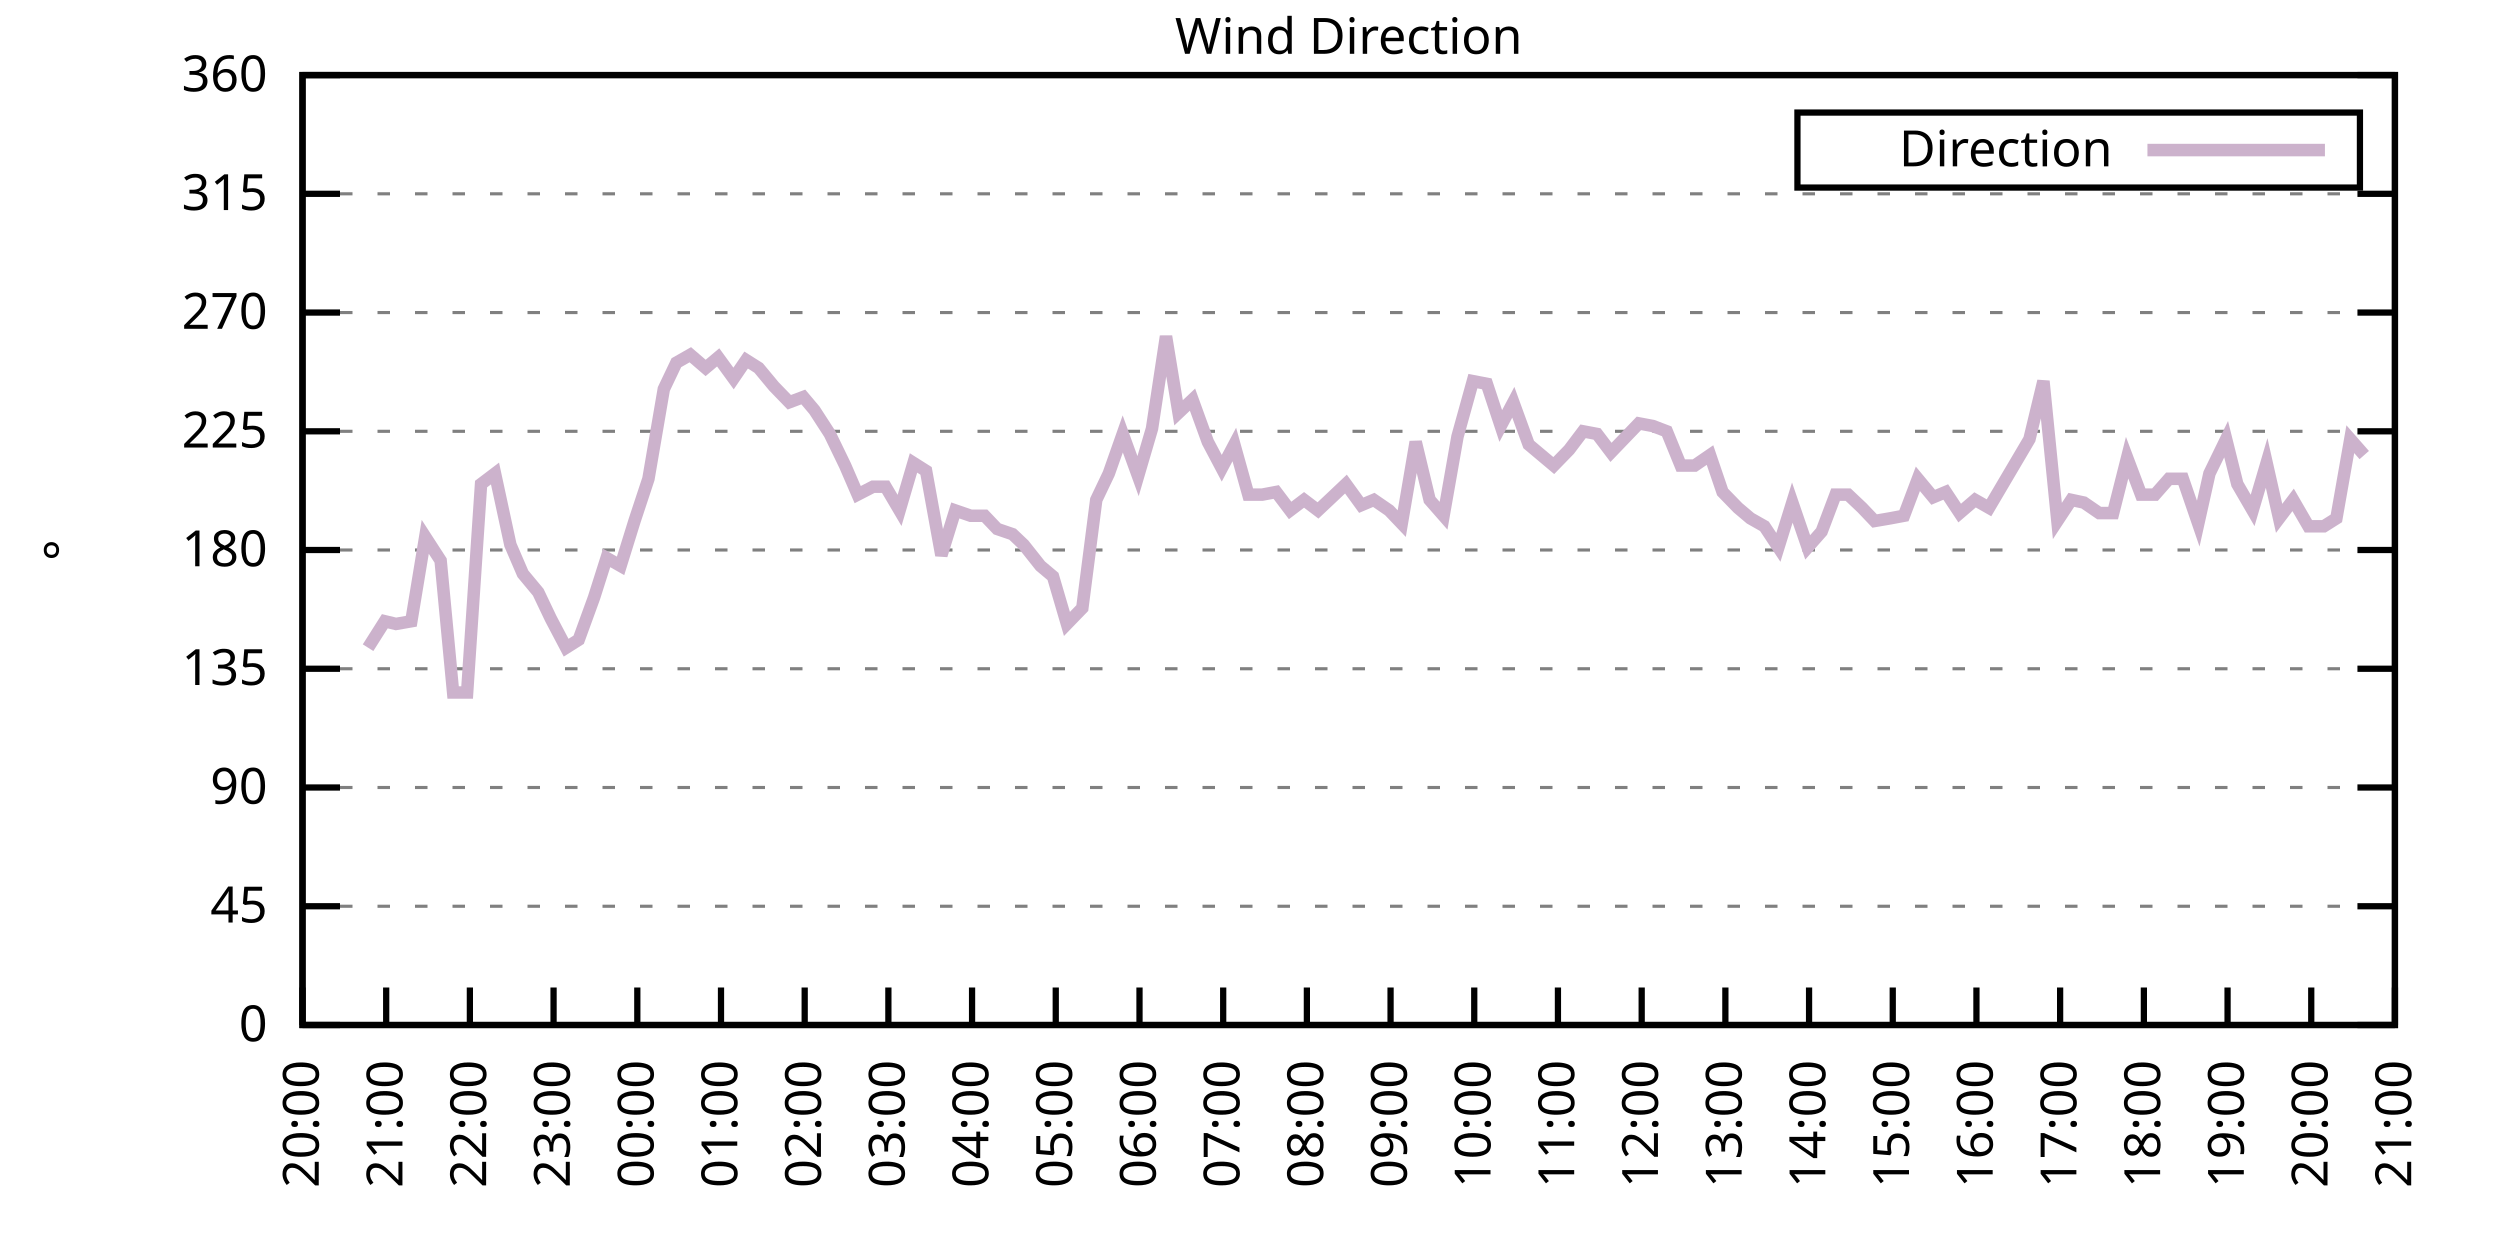
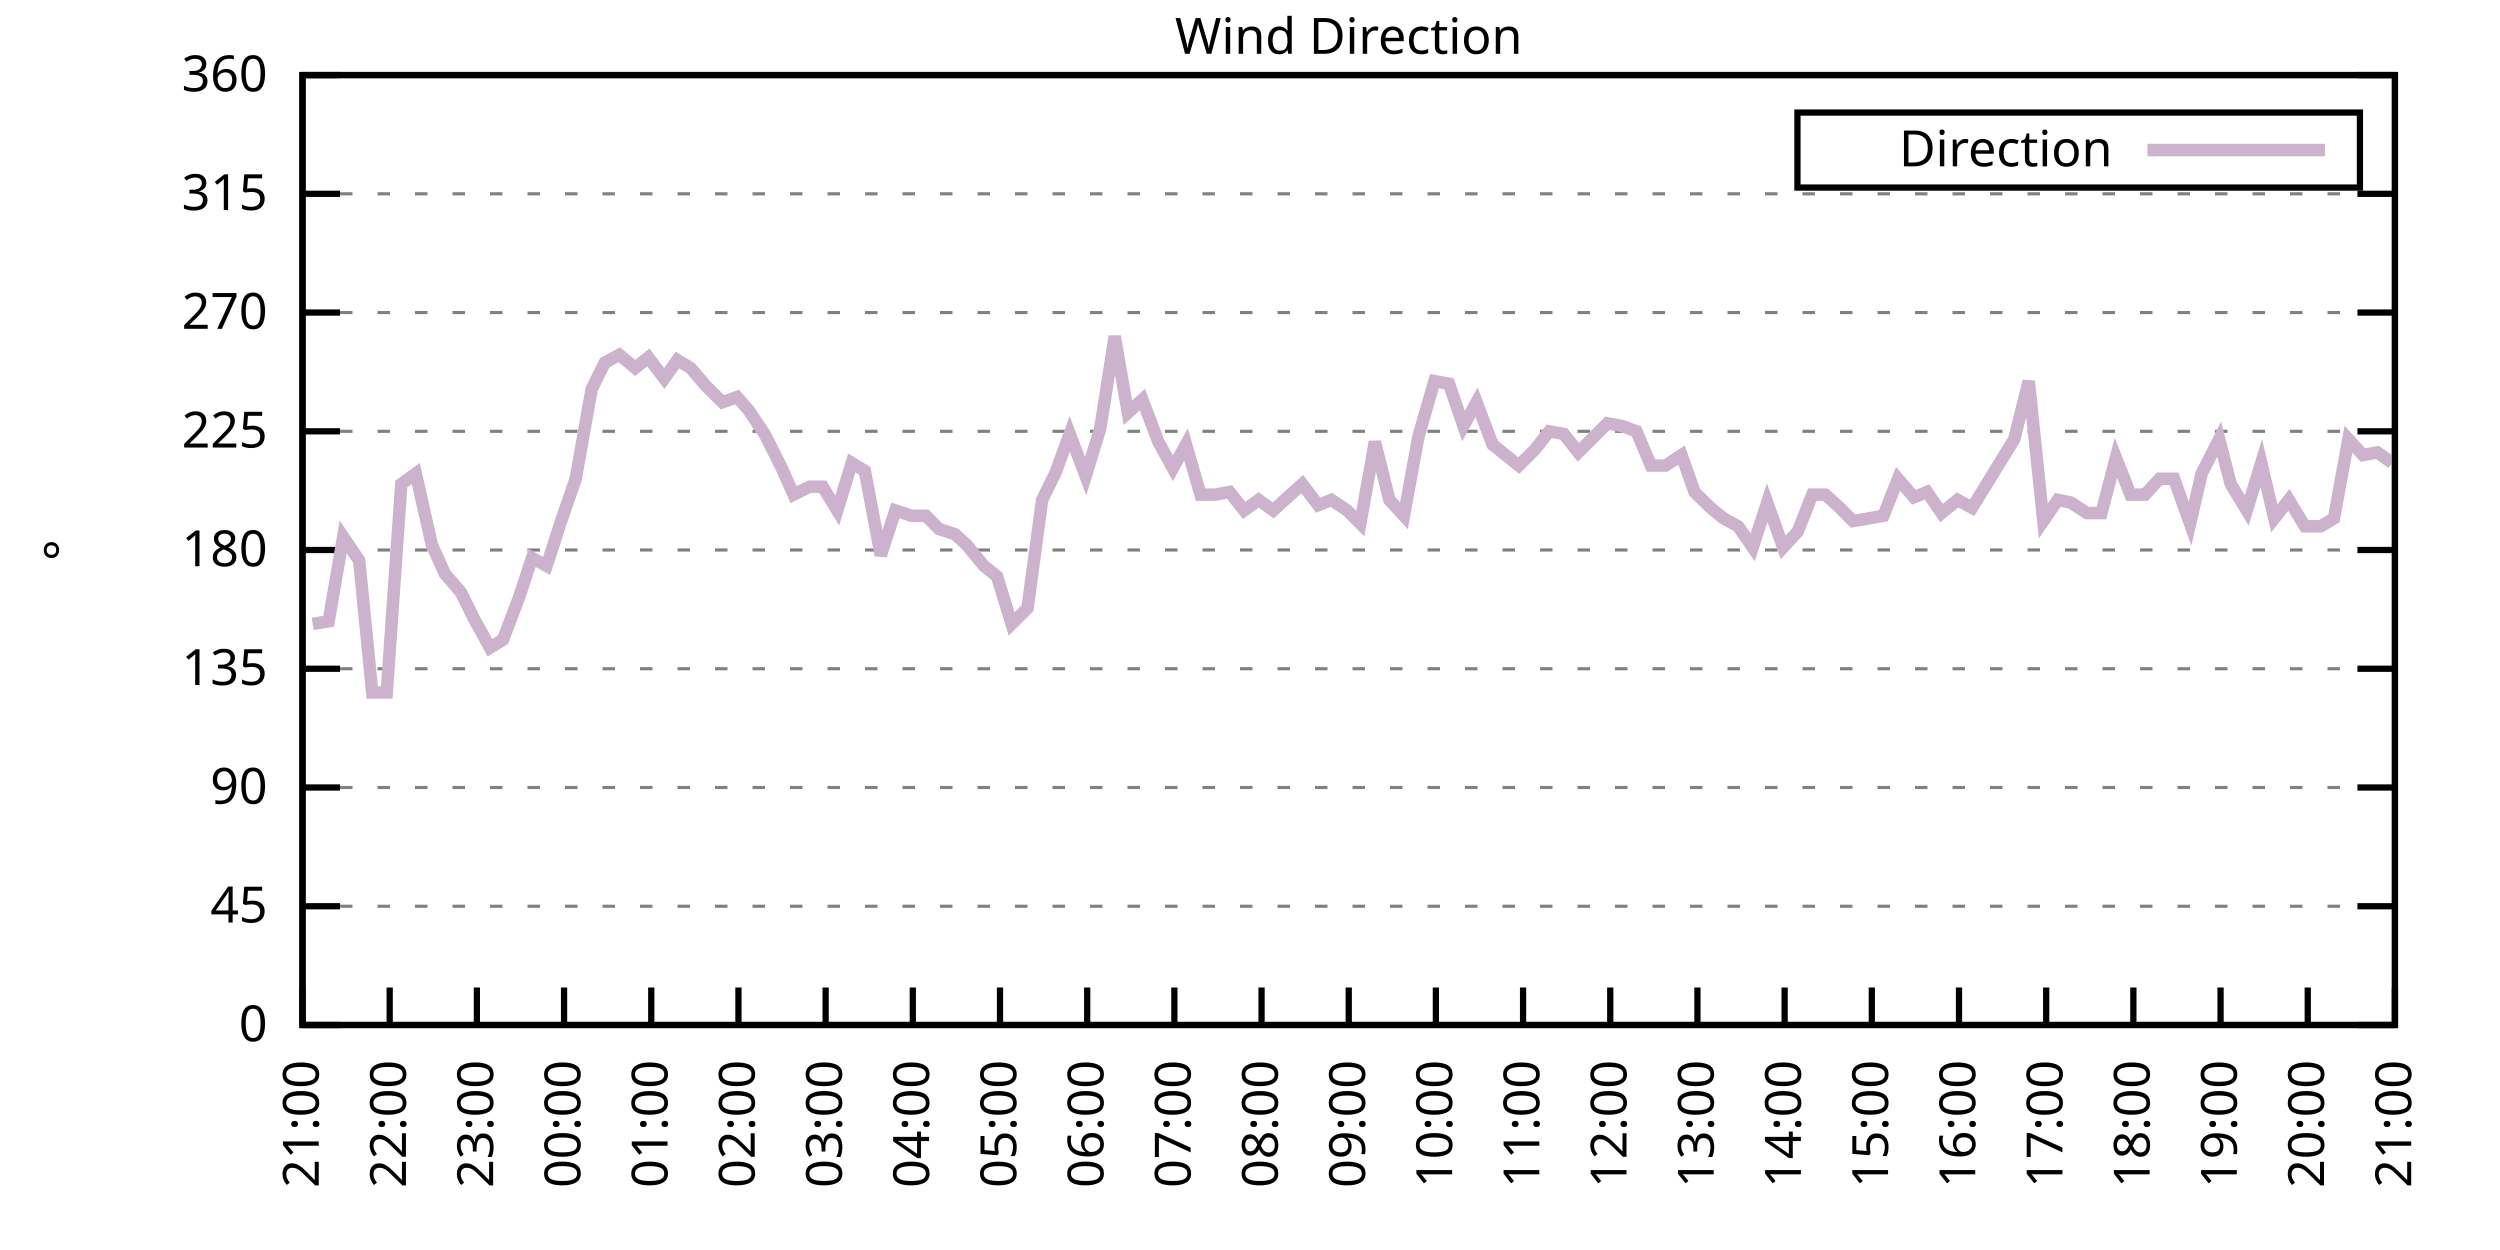
<svg xmlns="http://www.w3.org/2000/svg" xmlns:xlink="http://www.w3.org/1999/xlink" width="400" height="200" viewBox="0 0 400 200">
  <g id="gnuplot_canvas">
    <rect x="0" y="0" width="400" height="200" fill="none" />
    <defs>
      <circle id="gpDot" r="0.5" stroke-width="0.5" stroke="currentColor" />
      <path id="gpPt0" stroke-width="0.333" stroke="currentColor" d="M-1,0 h2 M0,-1 v2" />
      <path id="gpPt1" stroke-width="0.333" stroke="currentColor" d="M-1,-1 L1,1 M1,-1 L-1,1" />
      <path id="gpPt2" stroke-width="0.333" stroke="currentColor" d="M-1,0 L1,0 M0,-1 L0,1 M-1,-1 L1,1 M-1,1 L1,-1" />
      <rect id="gpPt3" stroke-width="0.333" stroke="currentColor" x="-1" y="-1" width="2" height="2" />
      <rect id="gpPt4" stroke-width="0.333" stroke="currentColor" fill="currentColor" x="-1" y="-1" width="2" height="2" />
      <circle id="gpPt5" stroke-width="0.333" stroke="currentColor" cx="0" cy="0" r="1" />
      <use xlink:href="#gpPt5" id="gpPt6" fill="currentColor" stroke="none" />
      <path id="gpPt7" stroke-width="0.333" stroke="currentColor" d="M0,-1.33 L-1.33,0.67 L1.33,0.67 z" />
      <use xlink:href="#gpPt7" id="gpPt8" fill="currentColor" stroke="none" />
      <use xlink:href="#gpPt7" id="gpPt9" stroke="currentColor" transform="rotate(180)" />
      <use xlink:href="#gpPt9" id="gpPt10" fill="currentColor" stroke="none" />
      <use xlink:href="#gpPt3" id="gpPt11" stroke="currentColor" transform="rotate(45)" />
      <use xlink:href="#gpPt11" id="gpPt12" fill="currentColor" stroke="none" />
      <path id="gpPt13" stroke-width="0.333" stroke="currentColor" d="M0,1.330 L1.265,0.411 L0.782,-1.067 L-0.782,-1.076 L-1.265,0.411 z" />
      <use xlink:href="#gpPt13" id="gpPt14" fill="currentColor" stroke="none" />
      <filter id="textbox" filterUnits="objectBoundingBox" x="0" y="0" height="1" width="1">
        <feFlood flood-color="white" flood-opacity="1" result="bgnd" />
        <feComposite in="SourceGraphic" in2="bgnd" operator="atop" />
      </filter>
      <filter id="greybox" filterUnits="objectBoundingBox" x="0" y="0" height="1" width="1">
        <feFlood flood-color="lightgrey" flood-opacity="1" result="grey" />
        <feComposite in="SourceGraphic" in2="grey" operator="atop" />
      </filter>
    </defs>
    <g fill="none" color="white" stroke="currentColor" stroke-width="1.00" stroke-linecap="butt" stroke-linejoin="miter">
</g>
    <g fill="none" color="black" stroke="currentColor" stroke-width="1.00" stroke-linecap="butt" stroke-linejoin="miter">
      <g stroke="none" shape-rendering="crispEdges">
        <polygon fill="rgb(255, 255, 255)" points="48.40,164.00 383.18,164.00 383.18,12.02 48.40,12.02 " />
      </g>
    </g>
    <g fill="none" color="black" stroke="currentColor" stroke-width="1.00" stroke-linecap="butt" stroke-linejoin="miter">
</g>
    <g fill="none" color="black" stroke="black" stroke-width="0.50" stroke-linecap="butt" stroke-linejoin="miter">
</g>
    <g fill="none" color="gray" stroke="currentColor" stroke-width="0.50" stroke-linecap="butt" stroke-linejoin="miter">
      <path stroke="gray" stroke-dasharray="2,4" class="gridline" d="M48.40,164.00 L383.19,164.00  " />
    </g>
    <g fill="none" color="gray" stroke="gray" stroke-width="1.00" stroke-linecap="butt" stroke-linejoin="miter">
</g>
    <g fill="none" color="black" stroke="currentColor" stroke-width="1.00" stroke-linecap="butt" stroke-linejoin="miter">
      <path stroke="black" d="M48.40,164.00 L54.40,164.00 M383.19,164.00 L377.19,164.00  " />
      <g transform="translate(42.80,166.60)" stroke="none" fill="black" font-family="Sans" font-size="8.00" text-anchor="end">
        <text>
          <tspan font-family="Sans"> 0</tspan>
        </text>
      </g>
    </g>
    <g fill="none" color="black" stroke="currentColor" stroke-width="1.00" stroke-linecap="butt" stroke-linejoin="miter">
</g>
    <g fill="none" color="black" stroke="black" stroke-width="0.50" stroke-linecap="butt" stroke-linejoin="miter">
</g>
    <g fill="none" color="gray" stroke="currentColor" stroke-width="0.50" stroke-linecap="butt" stroke-linejoin="miter">
      <path stroke="gray" stroke-dasharray="2,4" class="gridline" d="M48.40,145.00 L383.19,145.00  " />
    </g>
    <g fill="none" color="gray" stroke="gray" stroke-width="1.00" stroke-linecap="butt" stroke-linejoin="miter">
</g>
    <g fill="none" color="black" stroke="currentColor" stroke-width="1.00" stroke-linecap="butt" stroke-linejoin="miter">
      <path stroke="black" d="M48.40,145.00 L54.40,145.00 M383.19,145.00 L377.19,145.00  " />
      <g transform="translate(42.80,147.60)" stroke="none" fill="black" font-family="Sans" font-size="8.00" text-anchor="end">
        <text>
          <tspan font-family="Sans"> 45</tspan>
        </text>
      </g>
    </g>
    <g fill="none" color="black" stroke="currentColor" stroke-width="1.00" stroke-linecap="butt" stroke-linejoin="miter">
</g>
    <g fill="none" color="black" stroke="black" stroke-width="0.50" stroke-linecap="butt" stroke-linejoin="miter">
</g>
    <g fill="none" color="gray" stroke="currentColor" stroke-width="0.50" stroke-linecap="butt" stroke-linejoin="miter">
      <path stroke="gray" stroke-dasharray="2,4" class="gridline" d="M48.40,126.00 L383.19,126.00  " />
    </g>
    <g fill="none" color="gray" stroke="gray" stroke-width="1.00" stroke-linecap="butt" stroke-linejoin="miter">
</g>
    <g fill="none" color="black" stroke="currentColor" stroke-width="1.00" stroke-linecap="butt" stroke-linejoin="miter">
      <path stroke="black" d="M48.40,126.00 L54.40,126.00 M383.19,126.00 L377.19,126.00  " />
      <g transform="translate(42.80,128.60)" stroke="none" fill="black" font-family="Sans" font-size="8.00" text-anchor="end">
        <text>
          <tspan font-family="Sans"> 90</tspan>
        </text>
      </g>
    </g>
    <g fill="none" color="black" stroke="currentColor" stroke-width="1.00" stroke-linecap="butt" stroke-linejoin="miter">
</g>
    <g fill="none" color="black" stroke="black" stroke-width="0.50" stroke-linecap="butt" stroke-linejoin="miter">
</g>
    <g fill="none" color="gray" stroke="currentColor" stroke-width="0.50" stroke-linecap="butt" stroke-linejoin="miter">
      <path stroke="gray" stroke-dasharray="2,4" class="gridline" d="M48.40,107.00 L383.19,107.00  " />
    </g>
    <g fill="none" color="gray" stroke="gray" stroke-width="1.00" stroke-linecap="butt" stroke-linejoin="miter">
</g>
    <g fill="none" color="black" stroke="currentColor" stroke-width="1.00" stroke-linecap="butt" stroke-linejoin="miter">
      <path stroke="black" d="M48.40,107.00 L54.40,107.00 M383.19,107.00 L377.19,107.00  " />
      <g transform="translate(42.80,109.60)" stroke="none" fill="black" font-family="Sans" font-size="8.00" text-anchor="end">
        <text>
          <tspan font-family="Sans"> 135</tspan>
        </text>
      </g>
    </g>
    <g fill="none" color="black" stroke="currentColor" stroke-width="1.00" stroke-linecap="butt" stroke-linejoin="miter">
</g>
    <g fill="none" color="black" stroke="black" stroke-width="0.50" stroke-linecap="butt" stroke-linejoin="miter">
</g>
    <g fill="none" color="gray" stroke="currentColor" stroke-width="0.50" stroke-linecap="butt" stroke-linejoin="miter">
      <path stroke="gray" stroke-dasharray="2,4" class="gridline" d="M48.40,88.00 L383.19,88.00  " />
    </g>
    <g fill="none" color="gray" stroke="gray" stroke-width="1.00" stroke-linecap="butt" stroke-linejoin="miter">
</g>
    <g fill="none" color="black" stroke="currentColor" stroke-width="1.00" stroke-linecap="butt" stroke-linejoin="miter">
      <path stroke="black" d="M48.40,88.00 L54.40,88.00 M383.19,88.00 L377.19,88.00  " />
      <g transform="translate(42.80,90.60)" stroke="none" fill="black" font-family="Sans" font-size="8.00" text-anchor="end">
        <text>
          <tspan font-family="Sans"> 180</tspan>
        </text>
      </g>
    </g>
    <g fill="none" color="black" stroke="currentColor" stroke-width="1.00" stroke-linecap="butt" stroke-linejoin="miter">
</g>
    <g fill="none" color="black" stroke="black" stroke-width="0.50" stroke-linecap="butt" stroke-linejoin="miter">
</g>
    <g fill="none" color="gray" stroke="currentColor" stroke-width="0.50" stroke-linecap="butt" stroke-linejoin="miter">
      <path stroke="gray" stroke-dasharray="2,4" class="gridline" d="M48.40,69.01 L383.19,69.01  " />
    </g>
    <g fill="none" color="gray" stroke="gray" stroke-width="1.00" stroke-linecap="butt" stroke-linejoin="miter">
</g>
    <g fill="none" color="black" stroke="currentColor" stroke-width="1.00" stroke-linecap="butt" stroke-linejoin="miter">
      <path stroke="black" d="M48.40,69.01 L54.40,69.01 M383.19,69.01 L377.19,69.01  " />
      <g transform="translate(42.80,71.61)" stroke="none" fill="black" font-family="Sans" font-size="8.00" text-anchor="end">
        <text>
          <tspan font-family="Sans"> 225</tspan>
        </text>
      </g>
    </g>
    <g fill="none" color="black" stroke="currentColor" stroke-width="1.00" stroke-linecap="butt" stroke-linejoin="miter">
</g>
    <g fill="none" color="black" stroke="black" stroke-width="0.50" stroke-linecap="butt" stroke-linejoin="miter">
</g>
    <g fill="none" color="gray" stroke="currentColor" stroke-width="0.50" stroke-linecap="butt" stroke-linejoin="miter">
      <path stroke="gray" stroke-dasharray="2,4" class="gridline" d="M48.40,50.01 L383.19,50.01  " />
    </g>
    <g fill="none" color="gray" stroke="gray" stroke-width="1.00" stroke-linecap="butt" stroke-linejoin="miter">
</g>
    <g fill="none" color="black" stroke="currentColor" stroke-width="1.00" stroke-linecap="butt" stroke-linejoin="miter">
      <path stroke="black" d="M48.40,50.01 L54.40,50.01 M383.19,50.01 L377.19,50.01  " />
      <g transform="translate(42.80,52.61)" stroke="none" fill="black" font-family="Sans" font-size="8.00" text-anchor="end">
        <text>
          <tspan font-family="Sans"> 270</tspan>
        </text>
      </g>
    </g>
    <g fill="none" color="black" stroke="currentColor" stroke-width="1.00" stroke-linecap="butt" stroke-linejoin="miter">
</g>
    <g fill="none" color="black" stroke="black" stroke-width="0.50" stroke-linecap="butt" stroke-linejoin="miter">
</g>
    <g fill="none" color="gray" stroke="currentColor" stroke-width="0.50" stroke-linecap="butt" stroke-linejoin="miter">
      <path stroke="gray" stroke-dasharray="2,4" class="gridline" d="M48.40,31.01 L383.19,31.01  " />
    </g>
    <g fill="none" color="gray" stroke="gray" stroke-width="1.00" stroke-linecap="butt" stroke-linejoin="miter">
</g>
    <g fill="none" color="black" stroke="currentColor" stroke-width="1.00" stroke-linecap="butt" stroke-linejoin="miter">
      <path stroke="black" d="M48.40,31.01 L54.40,31.01 M383.19,31.01 L377.19,31.01  " />
      <g transform="translate(42.80,33.61)" stroke="none" fill="black" font-family="Sans" font-size="8.00" text-anchor="end">
        <text>
          <tspan font-family="Sans"> 315</tspan>
        </text>
      </g>
    </g>
    <g fill="none" color="black" stroke="currentColor" stroke-width="1.00" stroke-linecap="butt" stroke-linejoin="miter">
</g>
    <g fill="none" color="black" stroke="black" stroke-width="0.50" stroke-linecap="butt" stroke-linejoin="miter">
</g>
    <g fill="none" color="gray" stroke="currentColor" stroke-width="0.50" stroke-linecap="butt" stroke-linejoin="miter">
      <path stroke="gray" stroke-dasharray="2,4" class="gridline" d="M48.40,12.01 L383.19,12.01  " />
    </g>
    <g fill="none" color="gray" stroke="gray" stroke-width="1.00" stroke-linecap="butt" stroke-linejoin="miter">
</g>
    <g fill="none" color="black" stroke="currentColor" stroke-width="1.00" stroke-linecap="butt" stroke-linejoin="miter">
      <path stroke="black" d="M48.40,12.01 L54.40,12.01 M383.19,12.01 L377.19,12.01  " />
      <g transform="translate(42.80,14.61)" stroke="none" fill="black" font-family="Sans" font-size="8.00" text-anchor="end">
        <text>
          <tspan font-family="Sans"> 360</tspan>
        </text>
      </g>
    </g>
    <g fill="none" color="black" stroke="currentColor" stroke-width="1.00" stroke-linecap="butt" stroke-linejoin="miter">
      <path stroke="black" d="M48.40,164.00 L48.40,158.00  " />
      <g transform="translate(51.00,169.60) rotate(270.00)" stroke="none" fill="black" font-family="Sans" font-size="8.00" text-anchor="end">
        <text>
-           <tspan font-family="Sans">20:00</tspan>
-         </text>
-       </g>
-     </g>
-     <g fill="none" color="black" stroke="currentColor" stroke-width="1.00" stroke-linecap="butt" stroke-linejoin="miter">
-       <path stroke="black" d="M61.79,164.00 L61.79,158.00  " />
-       <g transform="translate(64.39,169.60) rotate(270.00)" stroke="none" fill="black" font-family="Sans" font-size="8.00" text-anchor="end">
-         <text>
          <tspan font-family="Sans">21:00</tspan>
        </text>
      </g>
    </g>
    <g fill="none" color="black" stroke="currentColor" stroke-width="1.00" stroke-linecap="butt" stroke-linejoin="miter">
-       <path stroke="black" d="M75.18,164.00 L75.18,158.00  " />
-       <g transform="translate(77.78,169.60) rotate(270.00)" stroke="none" fill="black" font-family="Sans" font-size="8.00" text-anchor="end">
+       <path stroke="black" d="M62.35,164.00 L62.35,158.00  " />
+       <g transform="translate(64.95,169.60) rotate(270.00)" stroke="none" fill="black" font-family="Sans" font-size="8.00" text-anchor="end">
        <text>
          <tspan font-family="Sans">22:00</tspan>
        </text>
      </g>
    </g>
    <g fill="none" color="black" stroke="currentColor" stroke-width="1.00" stroke-linecap="butt" stroke-linejoin="miter">
-       <path stroke="black" d="M88.57,164.00 L88.57,158.00  " />
-       <g transform="translate(91.17,169.60) rotate(270.00)" stroke="none" fill="black" font-family="Sans" font-size="8.00" text-anchor="end">
+       <path stroke="black" d="M76.30,164.00 L76.30,158.00  " />
+       <g transform="translate(78.90,169.60) rotate(270.00)" stroke="none" fill="black" font-family="Sans" font-size="8.00" text-anchor="end">
        <text>
          <tspan font-family="Sans">23:00</tspan>
        </text>
      </g>
    </g>
    <g fill="none" color="black" stroke="currentColor" stroke-width="1.00" stroke-linecap="butt" stroke-linejoin="miter">
-       <path stroke="black" d="M101.97,164.00 L101.97,158.00  " />
-       <g transform="translate(104.57,169.60) rotate(270.00)" stroke="none" fill="black" font-family="Sans" font-size="8.00" text-anchor="end">
+       <path stroke="black" d="M90.25,164.00 L90.25,158.00  " />
+       <g transform="translate(92.85,169.60) rotate(270.00)" stroke="none" fill="black" font-family="Sans" font-size="8.00" text-anchor="end">
        <text>
          <tspan font-family="Sans">00:00</tspan>
        </text>
      </g>
    </g>
    <g fill="none" color="black" stroke="currentColor" stroke-width="1.00" stroke-linecap="butt" stroke-linejoin="miter">
-       <path stroke="black" d="M115.36,164.00 L115.36,158.00  " />
-       <g transform="translate(117.96,169.60) rotate(270.00)" stroke="none" fill="black" font-family="Sans" font-size="8.00" text-anchor="end">
+       <path stroke="black" d="M104.20,164.00 L104.20,158.00  " />
+       <g transform="translate(106.80,169.60) rotate(270.00)" stroke="none" fill="black" font-family="Sans" font-size="8.00" text-anchor="end">
        <text>
          <tspan font-family="Sans">01:00</tspan>
        </text>
      </g>
    </g>
    <g fill="none" color="black" stroke="currentColor" stroke-width="1.00" stroke-linecap="butt" stroke-linejoin="miter">
-       <path stroke="black" d="M128.75,164.00 L128.75,158.00  " />
-       <g transform="translate(131.35,169.60) rotate(270.00)" stroke="none" fill="black" font-family="Sans" font-size="8.00" text-anchor="end">
+       <path stroke="black" d="M118.15,164.00 L118.15,158.00  " />
+       <g transform="translate(120.75,169.60) rotate(270.00)" stroke="none" fill="black" font-family="Sans" font-size="8.00" text-anchor="end">
        <text>
          <tspan font-family="Sans">02:00</tspan>
        </text>
      </g>
    </g>
    <g fill="none" color="black" stroke="currentColor" stroke-width="1.00" stroke-linecap="butt" stroke-linejoin="miter">
-       <path stroke="black" d="M142.14,164.00 L142.14,158.00  " />
-       <g transform="translate(144.74,169.60) rotate(270.00)" stroke="none" fill="black" font-family="Sans" font-size="8.00" text-anchor="end">
+       <path stroke="black" d="M132.10,164.00 L132.10,158.00  " />
+       <g transform="translate(134.70,169.60) rotate(270.00)" stroke="none" fill="black" font-family="Sans" font-size="8.00" text-anchor="end">
        <text>
          <tspan font-family="Sans">03:00</tspan>
        </text>
      </g>
    </g>
    <g fill="none" color="black" stroke="currentColor" stroke-width="1.00" stroke-linecap="butt" stroke-linejoin="miter">
-       <path stroke="black" d="M155.53,164.00 L155.53,158.00  " />
-       <g transform="translate(158.13,169.60) rotate(270.00)" stroke="none" fill="black" font-family="Sans" font-size="8.00" text-anchor="end">
+       <path stroke="black" d="M146.05,164.00 L146.05,158.00  " />
+       <g transform="translate(148.65,169.60) rotate(270.00)" stroke="none" fill="black" font-family="Sans" font-size="8.00" text-anchor="end">
        <text>
          <tspan font-family="Sans">04:00</tspan>
        </text>
      </g>
    </g>
    <g fill="none" color="black" stroke="currentColor" stroke-width="1.00" stroke-linecap="butt" stroke-linejoin="miter">
-       <path stroke="black" d="M168.92,164.00 L168.92,158.00  " />
-       <g transform="translate(171.52,169.60) rotate(270.00)" stroke="none" fill="black" font-family="Sans" font-size="8.00" text-anchor="end">
+       <path stroke="black" d="M160.00,164.00 L160.00,158.00  " />
+       <g transform="translate(162.60,169.60) rotate(270.00)" stroke="none" fill="black" font-family="Sans" font-size="8.00" text-anchor="end">
        <text>
          <tspan font-family="Sans">05:00</tspan>
        </text>
      </g>
    </g>
    <g fill="none" color="black" stroke="currentColor" stroke-width="1.00" stroke-linecap="butt" stroke-linejoin="miter">
-       <path stroke="black" d="M182.32,164.00 L182.32,158.00  " />
-       <g transform="translate(184.92,169.60) rotate(270.00)" stroke="none" fill="black" font-family="Sans" font-size="8.00" text-anchor="end">
+       <path stroke="black" d="M173.95,164.00 L173.95,158.00  " />
+       <g transform="translate(176.55,169.60) rotate(270.00)" stroke="none" fill="black" font-family="Sans" font-size="8.00" text-anchor="end">
        <text>
          <tspan font-family="Sans">06:00</tspan>
        </text>
      </g>
    </g>
    <g fill="none" color="black" stroke="currentColor" stroke-width="1.00" stroke-linecap="butt" stroke-linejoin="miter">
-       <path stroke="black" d="M195.71,164.00 L195.71,158.00  " />
-       <g transform="translate(198.31,169.60) rotate(270.00)" stroke="none" fill="black" font-family="Sans" font-size="8.00" text-anchor="end">
+       <path stroke="black" d="M187.90,164.00 L187.90,158.00  " />
+       <g transform="translate(190.50,169.60) rotate(270.00)" stroke="none" fill="black" font-family="Sans" font-size="8.00" text-anchor="end">
        <text>
          <tspan font-family="Sans">07:00</tspan>
        </text>
      </g>
    </g>
    <g fill="none" color="black" stroke="currentColor" stroke-width="1.00" stroke-linecap="butt" stroke-linejoin="miter">
-       <path stroke="black" d="M209.10,164.00 L209.10,158.00  " />
-       <g transform="translate(211.70,169.60) rotate(270.00)" stroke="none" fill="black" font-family="Sans" font-size="8.00" text-anchor="end">
+       <path stroke="black" d="M201.85,164.00 L201.85,158.00  " />
+       <g transform="translate(204.45,169.60) rotate(270.00)" stroke="none" fill="black" font-family="Sans" font-size="8.00" text-anchor="end">
        <text>
          <tspan font-family="Sans">08:00</tspan>
        </text>
      </g>
    </g>
    <g fill="none" color="black" stroke="currentColor" stroke-width="1.00" stroke-linecap="butt" stroke-linejoin="miter">
-       <path stroke="black" d="M222.49,164.00 L222.49,158.00  " />
-       <g transform="translate(225.09,169.60) rotate(270.00)" stroke="none" fill="black" font-family="Sans" font-size="8.00" text-anchor="end">
+       <path stroke="black" d="M215.80,164.00 L215.80,158.00  " />
+       <g transform="translate(218.40,169.60) rotate(270.00)" stroke="none" fill="black" font-family="Sans" font-size="8.00" text-anchor="end">
        <text>
          <tspan font-family="Sans">09:00</tspan>
        </text>
      </g>
    </g>
    <g fill="none" color="black" stroke="currentColor" stroke-width="1.00" stroke-linecap="butt" stroke-linejoin="miter">
-       <path stroke="black" d="M235.88,164.00 L235.88,158.00  " />
-       <g transform="translate(238.48,169.60) rotate(270.00)" stroke="none" fill="black" font-family="Sans" font-size="8.00" text-anchor="end">
+       <path stroke="black" d="M229.74,164.00 L229.74,158.00  " />
+       <g transform="translate(232.34,169.60) rotate(270.00)" stroke="none" fill="black" font-family="Sans" font-size="8.00" text-anchor="end">
        <text>
          <tspan font-family="Sans">10:00</tspan>
        </text>
      </g>
    </g>
    <g fill="none" color="black" stroke="currentColor" stroke-width="1.00" stroke-linecap="butt" stroke-linejoin="miter">
-       <path stroke="black" d="M249.27,164.00 L249.27,158.00  " />
-       <g transform="translate(251.87,169.60) rotate(270.00)" stroke="none" fill="black" font-family="Sans" font-size="8.00" text-anchor="end">
+       <path stroke="black" d="M243.69,164.00 L243.69,158.00  " />
+       <g transform="translate(246.29,169.60) rotate(270.00)" stroke="none" fill="black" font-family="Sans" font-size="8.00" text-anchor="end">
        <text>
          <tspan font-family="Sans">11:00</tspan>
        </text>
      </g>
    </g>
    <g fill="none" color="black" stroke="currentColor" stroke-width="1.00" stroke-linecap="butt" stroke-linejoin="miter">
-       <path stroke="black" d="M262.67,164.00 L262.67,158.00  " />
-       <g transform="translate(265.27,169.60) rotate(270.00)" stroke="none" fill="black" font-family="Sans" font-size="8.00" text-anchor="end">
+       <path stroke="black" d="M257.64,164.00 L257.64,158.00  " />
+       <g transform="translate(260.24,169.60) rotate(270.00)" stroke="none" fill="black" font-family="Sans" font-size="8.00" text-anchor="end">
        <text>
          <tspan font-family="Sans">12:00</tspan>
        </text>
      </g>
    </g>
    <g fill="none" color="black" stroke="currentColor" stroke-width="1.00" stroke-linecap="butt" stroke-linejoin="miter">
-       <path stroke="black" d="M276.06,164.00 L276.06,158.00  " />
-       <g transform="translate(278.66,169.60) rotate(270.00)" stroke="none" fill="black" font-family="Sans" font-size="8.00" text-anchor="end">
+       <path stroke="black" d="M271.59,164.00 L271.59,158.00  " />
+       <g transform="translate(274.19,169.60) rotate(270.00)" stroke="none" fill="black" font-family="Sans" font-size="8.00" text-anchor="end">
        <text>
          <tspan font-family="Sans">13:00</tspan>
        </text>
      </g>
    </g>
    <g fill="none" color="black" stroke="currentColor" stroke-width="1.00" stroke-linecap="butt" stroke-linejoin="miter">
-       <path stroke="black" d="M289.45,164.00 L289.45,158.00  " />
-       <g transform="translate(292.05,169.60) rotate(270.00)" stroke="none" fill="black" font-family="Sans" font-size="8.00" text-anchor="end">
+       <path stroke="black" d="M285.54,164.00 L285.54,158.00  " />
+       <g transform="translate(288.14,169.60) rotate(270.00)" stroke="none" fill="black" font-family="Sans" font-size="8.00" text-anchor="end">
        <text>
          <tspan font-family="Sans">14:00</tspan>
        </text>
      </g>
    </g>
    <g fill="none" color="black" stroke="currentColor" stroke-width="1.00" stroke-linecap="butt" stroke-linejoin="miter">
-       <path stroke="black" d="M302.84,164.00 L302.84,158.00  " />
-       <g transform="translate(305.44,169.60) rotate(270.00)" stroke="none" fill="black" font-family="Sans" font-size="8.00" text-anchor="end">
+       <path stroke="black" d="M299.49,164.00 L299.49,158.00  " />
+       <g transform="translate(302.09,169.60) rotate(270.00)" stroke="none" fill="black" font-family="Sans" font-size="8.00" text-anchor="end">
        <text>
          <tspan font-family="Sans">15:00</tspan>
        </text>
      </g>
    </g>
    <g fill="none" color="black" stroke="currentColor" stroke-width="1.00" stroke-linecap="butt" stroke-linejoin="miter">
-       <path stroke="black" d="M316.23,164.00 L316.23,158.00  " />
-       <g transform="translate(318.83,169.60) rotate(270.00)" stroke="none" fill="black" font-family="Sans" font-size="8.00" text-anchor="end">
+       <path stroke="black" d="M313.44,164.00 L313.44,158.00  " />
+       <g transform="translate(316.04,169.60) rotate(270.00)" stroke="none" fill="black" font-family="Sans" font-size="8.00" text-anchor="end">
        <text>
          <tspan font-family="Sans">16:00</tspan>
        </text>
      </g>
    </g>
    <g fill="none" color="black" stroke="currentColor" stroke-width="1.00" stroke-linecap="butt" stroke-linejoin="miter">
-       <path stroke="black" d="M329.62,164.00 L329.62,158.00  " />
-       <g transform="translate(332.22,169.60) rotate(270.00)" stroke="none" fill="black" font-family="Sans" font-size="8.00" text-anchor="end">
+       <path stroke="black" d="M327.39,164.00 L327.39,158.00  " />
+       <g transform="translate(329.99,169.60) rotate(270.00)" stroke="none" fill="black" font-family="Sans" font-size="8.00" text-anchor="end">
        <text>
          <tspan font-family="Sans">17:00</tspan>
        </text>
      </g>
    </g>
    <g fill="none" color="black" stroke="currentColor" stroke-width="1.00" stroke-linecap="butt" stroke-linejoin="miter">
-       <path stroke="black" d="M343.02,164.00 L343.02,158.00  " />
-       <g transform="translate(345.62,169.60) rotate(270.00)" stroke="none" fill="black" font-family="Sans" font-size="8.00" text-anchor="end">
+       <path stroke="black" d="M341.34,164.00 L341.34,158.00  " />
+       <g transform="translate(343.94,169.60) rotate(270.00)" stroke="none" fill="black" font-family="Sans" font-size="8.00" text-anchor="end">
        <text>
          <tspan font-family="Sans">18:00</tspan>
        </text>
      </g>
    </g>
    <g fill="none" color="black" stroke="currentColor" stroke-width="1.00" stroke-linecap="butt" stroke-linejoin="miter">
-       <path stroke="black" d="M356.41,164.00 L356.41,158.00  " />
-       <g transform="translate(359.01,169.60) rotate(270.00)" stroke="none" fill="black" font-family="Sans" font-size="8.00" text-anchor="end">
+       <path stroke="black" d="M355.29,164.00 L355.29,158.00  " />
+       <g transform="translate(357.89,169.60) rotate(270.00)" stroke="none" fill="black" font-family="Sans" font-size="8.00" text-anchor="end">
        <text>
          <tspan font-family="Sans">19:00</tspan>
        </text>
      </g>
    </g>
    <g fill="none" color="black" stroke="currentColor" stroke-width="1.00" stroke-linecap="butt" stroke-linejoin="miter">
-       <path stroke="black" d="M369.80,164.00 L369.80,158.00  " />
-       <g transform="translate(372.40,169.60) rotate(270.00)" stroke="none" fill="black" font-family="Sans" font-size="8.00" text-anchor="end">
+       <path stroke="black" d="M369.24,164.00 L369.24,158.00  " />
+       <g transform="translate(371.84,169.60) rotate(270.00)" stroke="none" fill="black" font-family="Sans" font-size="8.00" text-anchor="end">
        <text>
          <tspan font-family="Sans">20:00</tspan>
        </text>
      </g>
    </g>
    <g fill="none" color="black" stroke="currentColor" stroke-width="1.00" stroke-linecap="butt" stroke-linejoin="miter">
      <path stroke="black" d="M383.19,164.00 L383.19,158.00  " />
      <g transform="translate(385.79,169.60) rotate(270.00)" stroke="none" fill="black" font-family="Sans" font-size="8.00" text-anchor="end">
        <text>
          <tspan font-family="Sans">21:00</tspan>
        </text>
      </g>
    </g>
    <g fill="none" color="black" stroke="currentColor" stroke-width="1.00" stroke-linecap="butt" stroke-linejoin="miter">
</g>
    <g fill="none" color="black" stroke="currentColor" stroke-width="1.00" stroke-linecap="butt" stroke-linejoin="miter">
      <path stroke="black" d="M48.40,12.01 L48.40,164.00 L383.19,164.00 L383.19,12.01 L48.40,12.01 Z  " />
    </g>
    <g fill="none" color="black" stroke="currentColor" stroke-width="1.00" stroke-linecap="butt" stroke-linejoin="miter">
</g>
    <g fill="none" color="black" stroke="currentColor" stroke-width="1.00" stroke-linecap="butt" stroke-linejoin="miter">
      <path stroke="black" d="M287.59,30.01 L287.59,18.01 L377.59,18.01 L377.59,30.01 L287.59,30.01 Z  " />
    </g>
    <g id="Wind_direction_plot_1">
      <g fill="none" color="white" stroke="black" stroke-width="2.00" stroke-linecap="butt" stroke-linejoin="miter">
</g>
      <g fill="none" color="black" stroke="currentColor" stroke-width="2.00" stroke-linecap="butt" stroke-linejoin="miter">
        <g transform="translate(337.99,26.61)" stroke="none" fill="black" font-family="Sans" font-size="8.00" text-anchor="end">
          <text>
            <tspan font-family="Sans">Direction</tspan>
          </text>
        </g>
      </g>
      <g fill="none" color="black" stroke="currentColor" stroke-width="2.00" stroke-linecap="butt" stroke-linejoin="miter">
-         <path stroke="rgb(204, 178, 204)" d="M343.59,24.01 L371.99,24.01 M58.89,103.63 L61.57,99.40 L63.35,99.83 L65.81,99.40 L68.04,85.89 L70.50,89.69   L72.50,110.80 L74.74,110.80 L76.97,77.45 L79.20,75.76 L81.66,87.16 L83.66,91.80 L86.12,94.76 L88.13,98.98   L90.58,103.63 L92.59,102.36 L95.05,95.60 L97.06,89.27 L99.29,90.54 L101.52,83.36 L103.75,76.61 L106.21,62.25   L108.22,58.03 L110.45,56.76 L112.90,58.87 L114.91,57.18 L117.37,60.56 L119.38,57.61 L121.38,58.87 L123.84,61.83   L126.29,64.36 L128.53,63.52 L130.31,65.63 L132.77,69.43 L135.22,74.49 L137.23,79.14 L139.69,77.87 L141.69,77.87   L143.93,81.67 L146.16,74.07 L148.17,75.34 L150.62,88.85 L152.85,81.67 L155.31,82.52 L157.54,82.52 L159.55,84.63   L162.01,85.47 L163.79,87.16 L166.47,90.54 L168.48,92.23 L170.71,99.83 L173.17,97.29 L175.40,79.98 L177.41,75.76   L179.64,69.43 L182.09,76.18 L184.32,68.58 L186.56,53.81 L188.57,66.05 L190.80,63.94 L193.25,70.70 L195.48,74.92   L197.49,71.12 L199.73,79.14 L201.96,79.14 L204.19,78.72 L206.42,81.67 L208.65,79.98 L210.88,81.67 L213.12,79.56   L215.35,77.45 L217.80,80.83 L219.81,79.98 L222.27,81.67 L224.28,83.78 L226.51,70.70 L228.74,79.98 L230.97,82.52   L233.20,69.85 L235.66,60.98 L237.89,61.41 L240.12,68.16 L242.13,64.36 L244.59,71.12 L246.60,72.81 L248.60,74.49   L251.06,71.96 L253.29,69.01 L255.52,69.43 L257.76,72.38 L262.22,67.74 L264.45,68.16 L266.68,69.01 L268.92,74.49   L271.15,74.49 L273.60,72.81 L275.61,78.72 L278.07,81.25 L280.07,82.94 L282.31,84.21 L284.54,87.58 L286.77,80.41   L289.23,87.58 L291.46,85.05 L293.69,79.14 L295.70,79.14 L297.93,81.25 L299.94,83.36 L302.39,82.94 L304.63,82.52   L306.86,76.61 L309.31,79.56 L311.32,78.72 L313.55,82.09 L316.01,79.98 L318.24,81.25 L324.71,70.27 L326.95,60.98   L329.18,83.36 L331.41,79.98 L333.42,80.41 L335.87,82.09 L338.10,82.09 L340.34,73.23 L342.57,79.14 L344.80,79.14   L347.03,76.61 L349.26,76.61 L351.72,83.78 L353.51,75.76 L356.18,70.27 L357.97,77.45 L360.42,81.67 L362.66,74.07   L364.66,82.94 L366.90,79.98 L369.35,84.21 L371.81,84.21 L373.82,82.94 L376.05,70.27 L378.28,72.81  " />
+         <path stroke="rgb(204, 178, 204)" d="M343.59,24.01 L371.99,24.01 M50.03,99.83 L52.58,99.40 L54.91,85.89 L57.47,89.69 L59.56,110.80 L61.88,110.80   L64.21,77.45 L66.53,75.76 L69.09,87.16 L71.18,91.80 L73.74,94.76 L75.83,98.98 L78.39,103.63 L80.48,102.36   L83.04,95.60 L85.13,89.27 L87.46,90.54 L89.78,83.36 L92.11,76.61 L94.67,62.25 L96.76,58.03 L99.08,56.76   L101.64,58.87 L103.73,57.18 L106.29,60.56 L108.38,57.61 L110.48,58.87 L113.03,61.83 L115.59,64.36 L117.92,63.52   L119.78,65.63 L122.33,69.43 L124.89,74.49 L126.98,79.14 L129.54,77.87 L131.63,77.87 L133.96,81.67 L136.28,74.07   L138.37,75.34 L140.93,88.85 L143.26,81.67 L145.81,82.52 L148.14,82.52 L150.23,84.63 L152.79,85.47 L154.65,87.16   L157.44,90.54 L159.53,92.23 L161.86,99.83 L164.41,97.29 L166.74,79.98 L168.83,75.76 L171.16,69.43 L173.71,76.18   L176.04,68.58 L178.36,53.81 L180.46,66.05 L182.78,63.94 L185.34,70.70 L187.66,74.92 L189.76,71.12 L192.08,79.14   L194.41,79.14 L196.73,78.72 L199.06,81.67 L201.38,79.98 L203.71,81.67 L206.03,79.56 L208.36,77.45 L210.91,80.83   L213.01,79.98 L215.56,81.67 L217.65,83.78 L219.98,70.70 L222.30,79.98 L224.63,82.52 L226.95,69.85 L229.51,60.98   L231.84,61.41 L234.16,68.16 L236.25,64.36 L238.81,71.12 L240.90,72.81 L243.00,74.49 L245.55,71.96 L247.88,69.01   L250.20,69.43 L252.53,72.38 L257.18,67.74 L259.50,68.16 L261.83,69.01 L264.15,74.49 L266.48,74.49 L269.04,72.81   L271.13,78.72 L273.69,81.25 L275.78,82.94 L278.10,84.21 L280.43,87.58 L282.75,80.41 L285.31,87.58 L287.64,85.05   L289.96,79.14 L292.05,79.14 L294.38,81.25 L296.47,83.36 L299.03,82.94 L301.35,82.52 L303.68,76.61 L306.23,79.56   L308.33,78.72 L310.65,82.09 L313.21,79.98 L315.53,81.25 L322.28,70.27 L324.60,60.98 L326.93,83.36 L329.25,79.98   L331.34,80.41 L333.90,82.09 L336.23,82.09 L338.55,73.23 L340.88,79.14 L343.20,79.14 L345.53,76.61 L347.85,76.61   L350.41,83.78 L352.27,75.76 L355.06,70.27 L356.92,77.45 L359.48,81.67 L361.80,74.07 L363.89,82.94 L366.22,79.98   L368.78,84.21 L371.33,84.21 L373.43,82.94 L375.75,70.27 L378.08,72.81 L380.40,72.38 L382.73,74.07  " />
      </g>
    </g>
    <g fill="none" color="black" stroke="currentColor" stroke-width="2.00" stroke-linecap="butt" stroke-linejoin="miter">
</g>
    <g fill="none" color="black" stroke="black" stroke-width="1.00" stroke-linecap="butt" stroke-linejoin="miter">
</g>
    <g fill="none" color="black" stroke="currentColor" stroke-width="1.00" stroke-linecap="butt" stroke-linejoin="miter">
      <path stroke="black" d="M48.40,12.01 L48.40,164.00 L383.19,164.00 L383.19,12.01 L48.40,12.01 Z  " />
      <g transform="translate(12.80,88.01) rotate(270.00)" stroke="none" fill="black" font-family="Sans" font-size="8.00" text-anchor="middle">
        <text>
          <tspan font-family="Sans">°</tspan>
        </text>
      </g>
    </g>
    <g fill="none" color="black" stroke="currentColor" stroke-width="1.00" stroke-linecap="butt" stroke-linejoin="miter">
</g>
    <g fill="none" color="black" stroke="currentColor" stroke-width="1.00" stroke-linecap="butt" stroke-linejoin="miter">
      <g transform="translate(215.79,8.61)" stroke="none" fill="black" font-family="Sans" font-size="8.00" text-anchor="middle">
        <text>
          <tspan font-family="Sans">Wind Direction</tspan>
        </text>
      </g>
    </g>
    <g fill="none" color="black" stroke="currentColor" stroke-width="1.00" stroke-linecap="butt" stroke-linejoin="miter">
</g>
  </g>
</svg>
